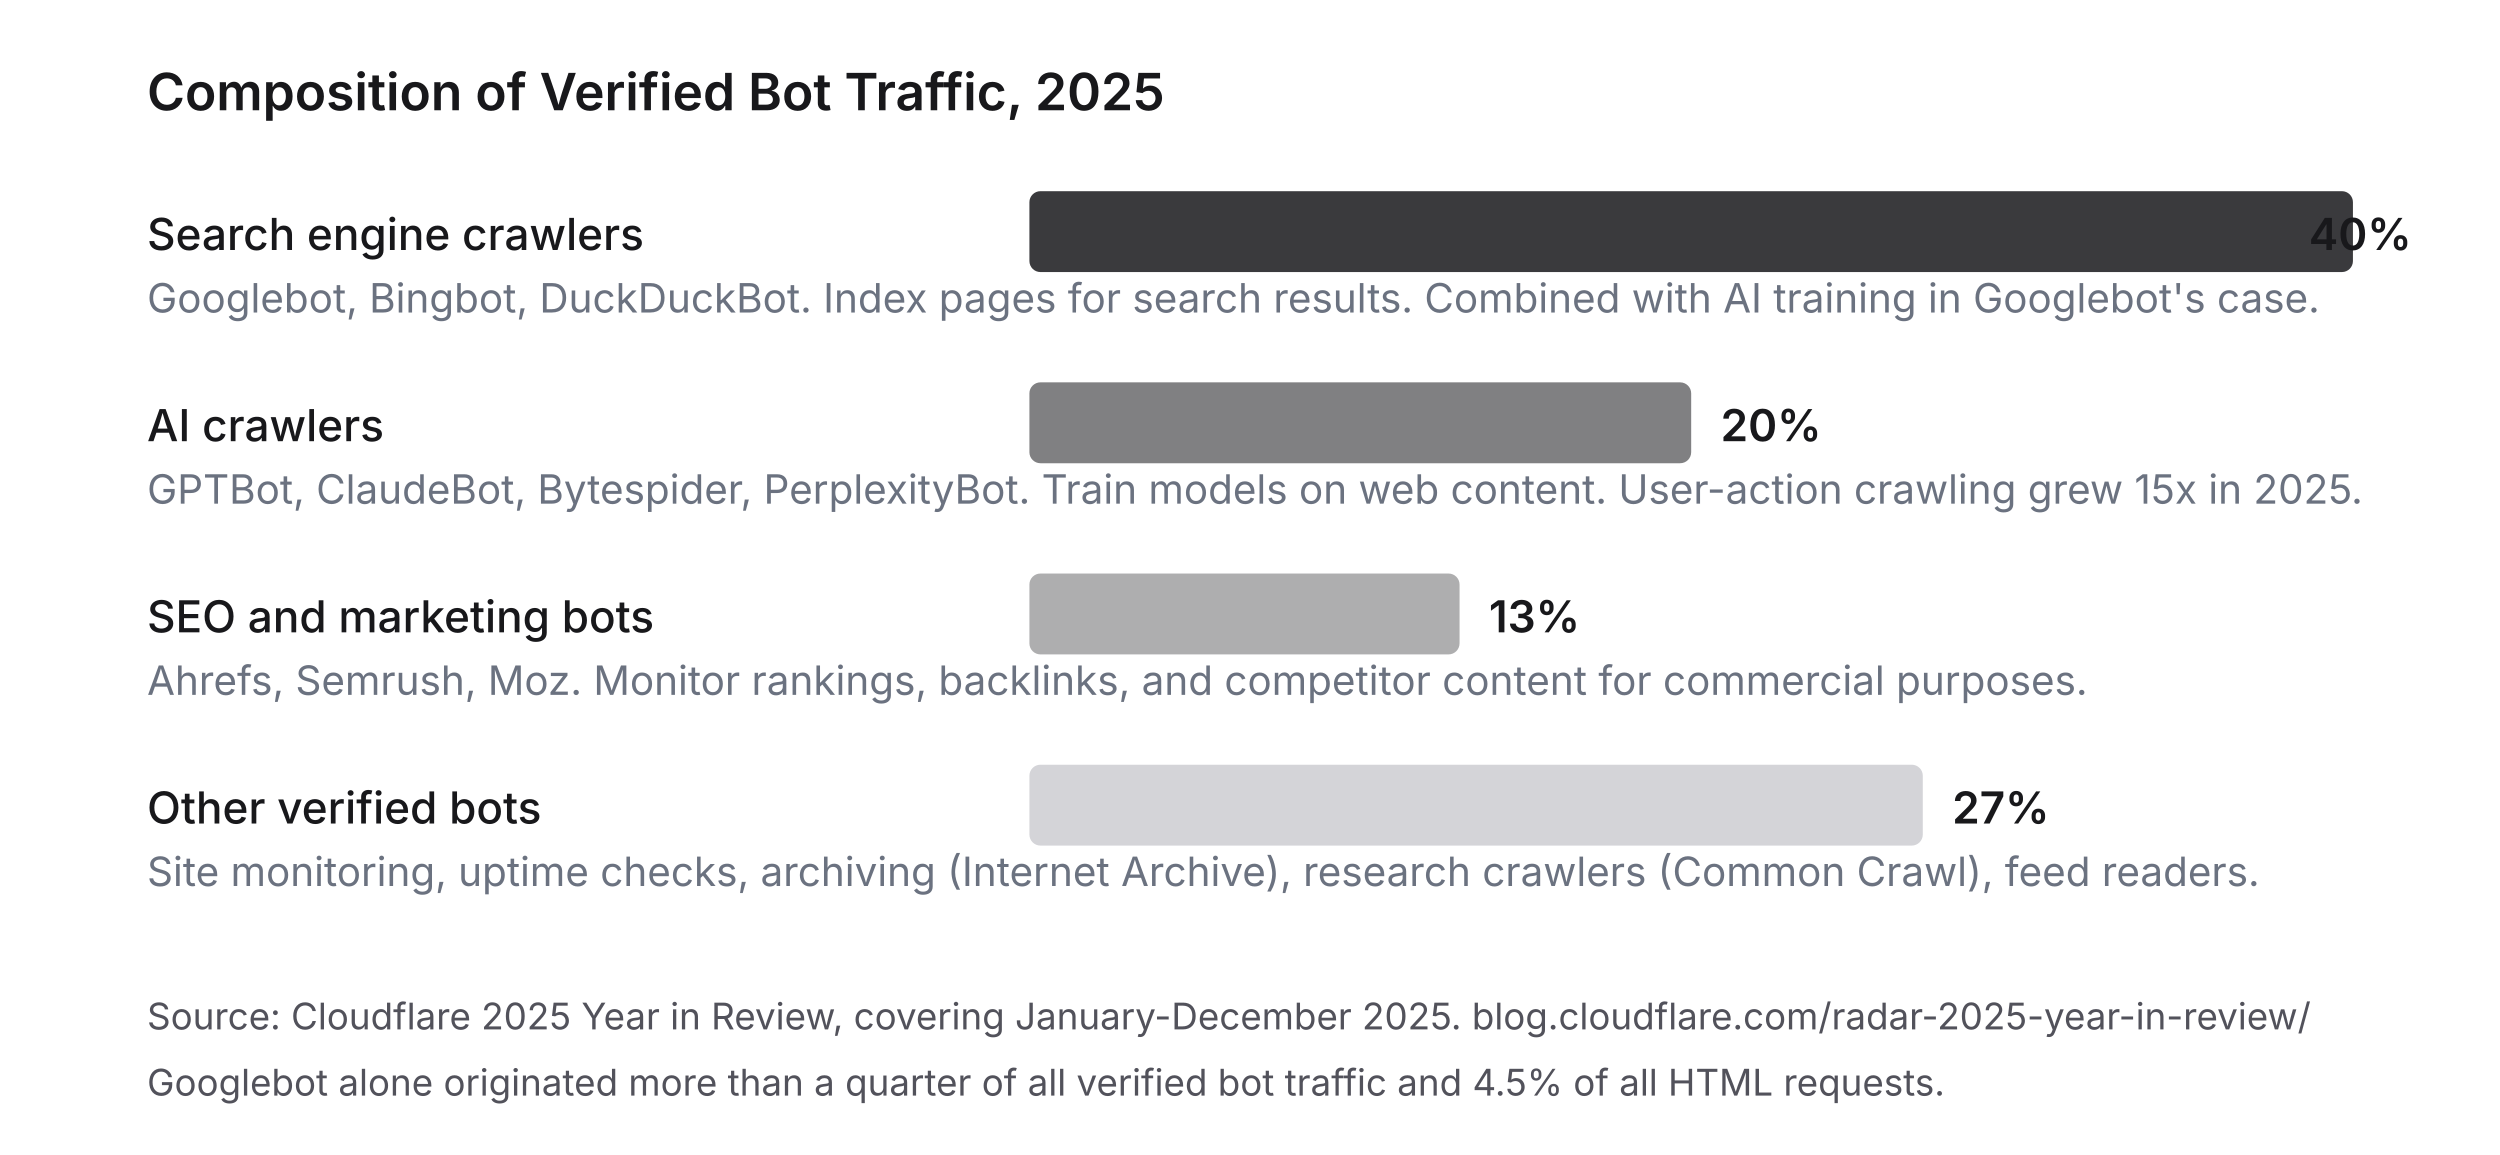
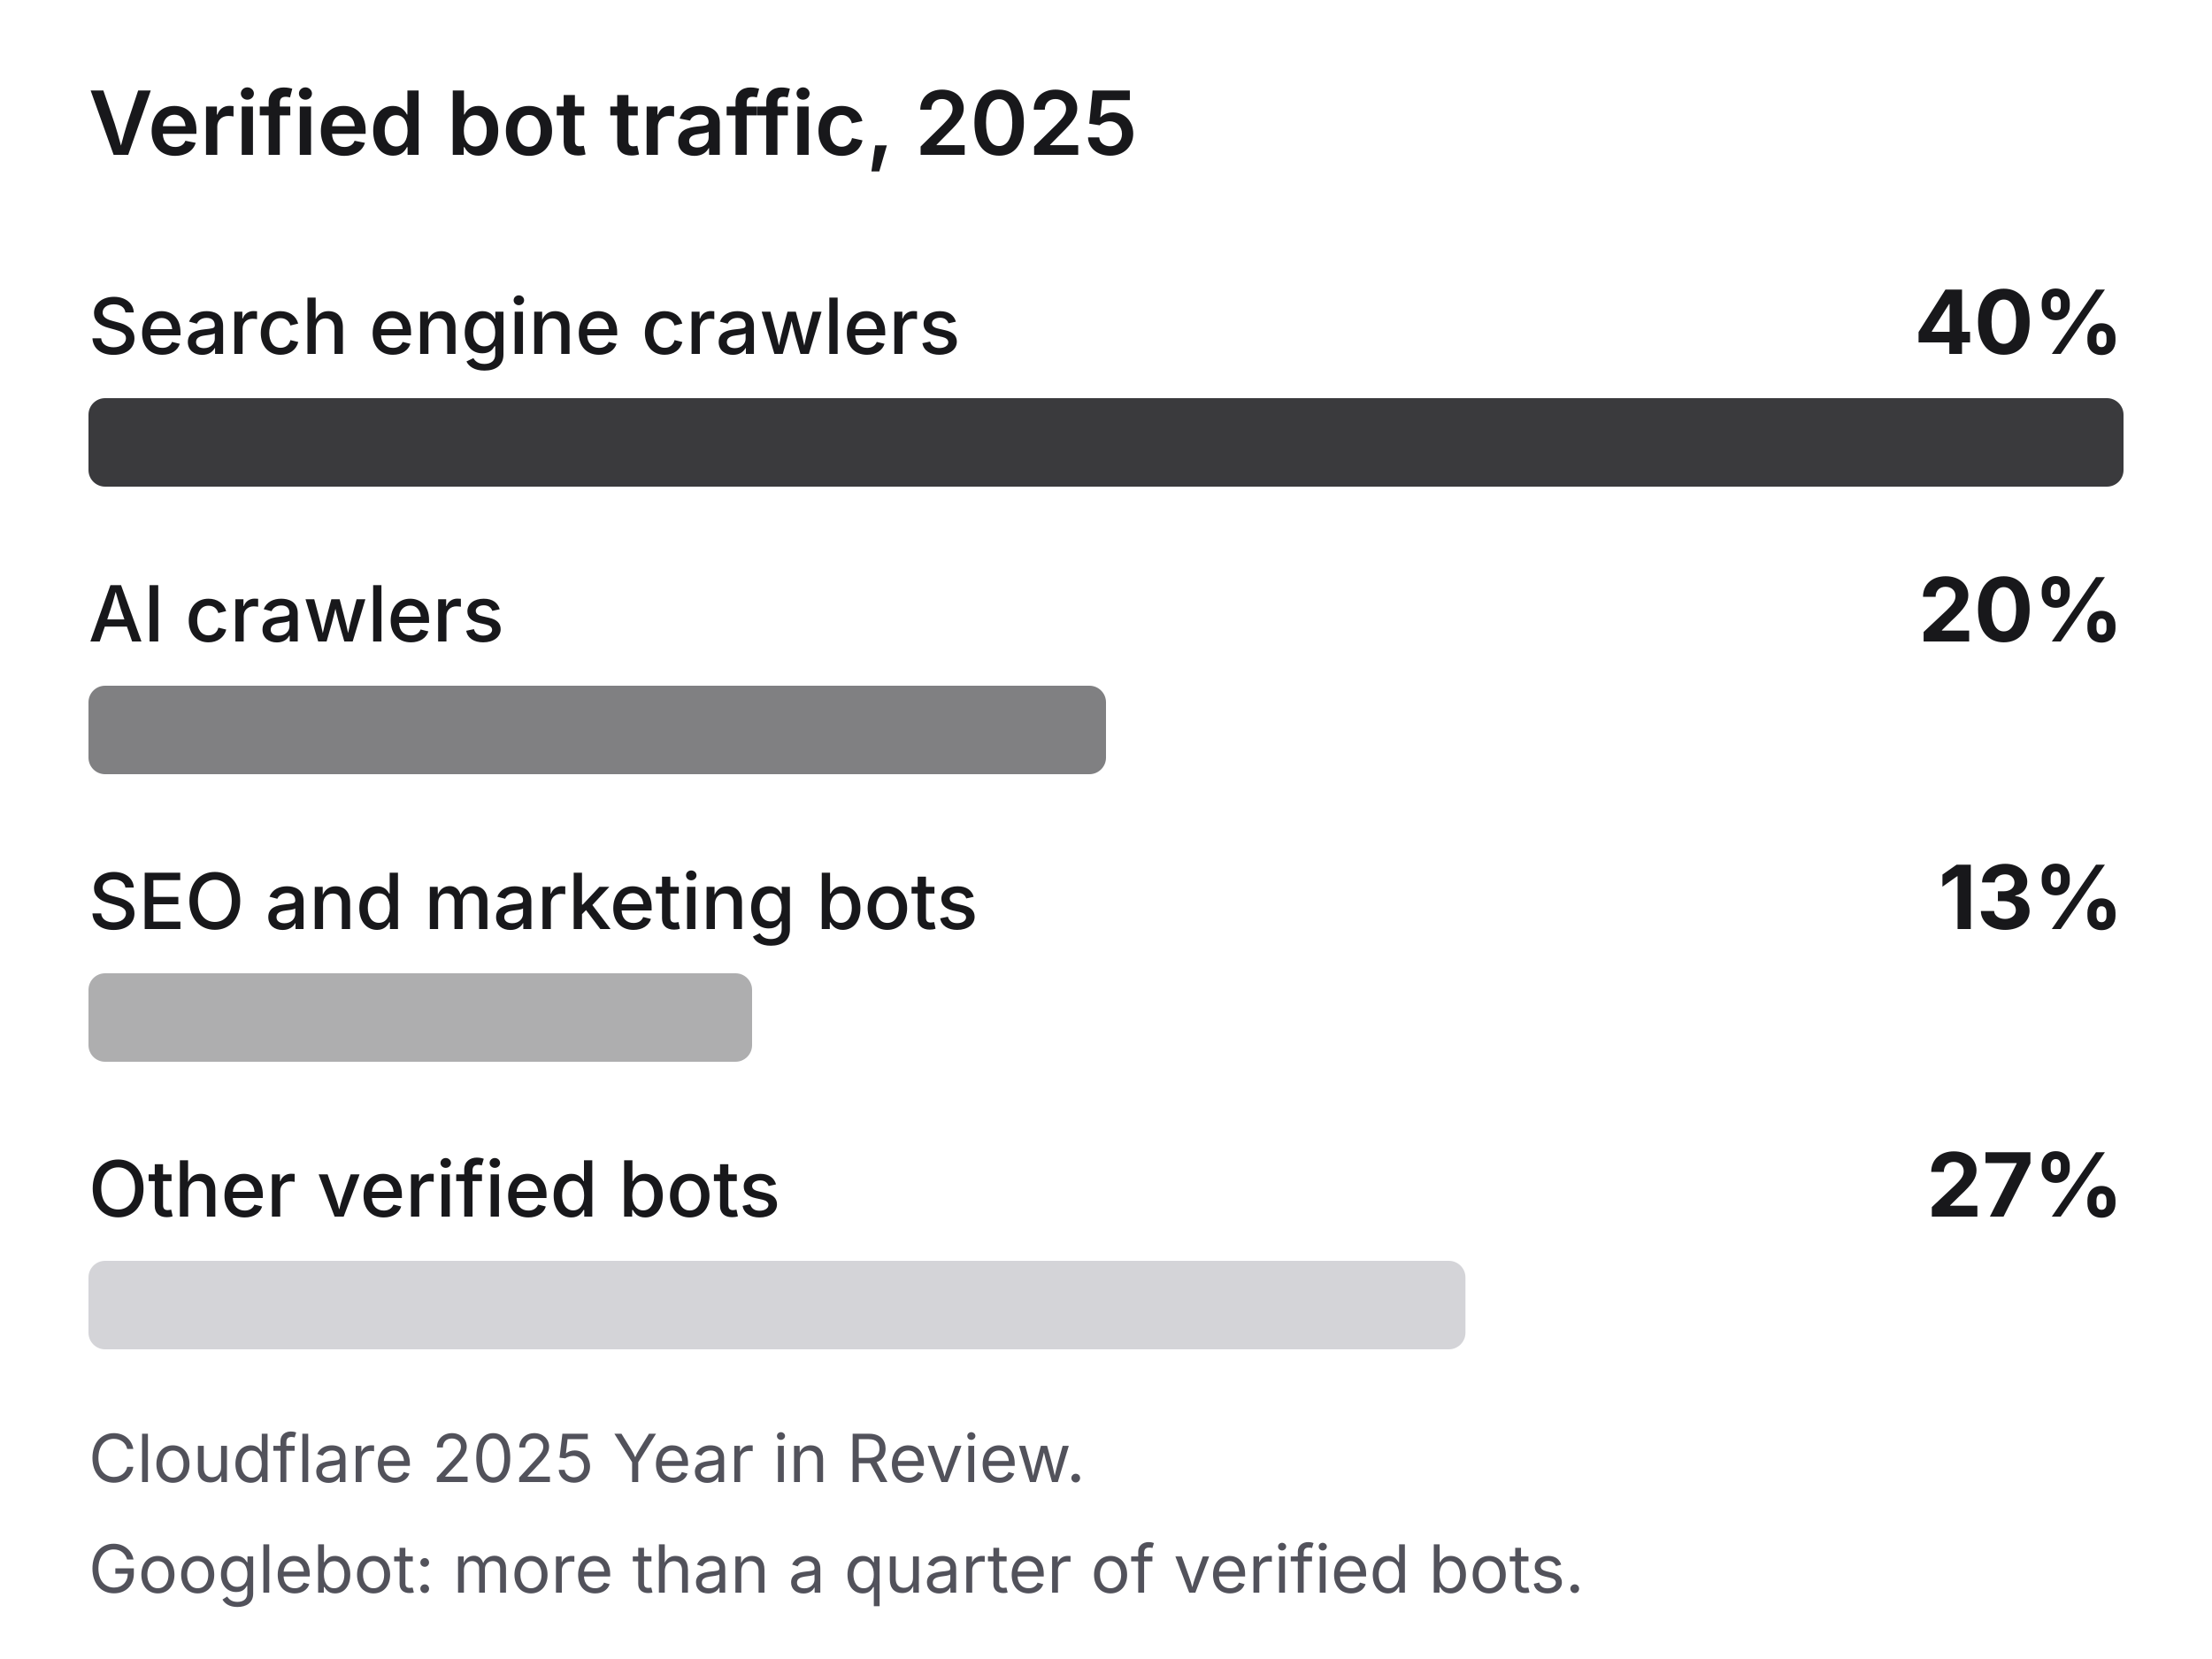
- <svg xmlns="http://www.w3.org/2000/svg" viewBox="0 0 680 314" width="680" height="314">
+ <svg xmlns="http://www.w3.org/2000/svg" viewBox="0 0 400 300" width="400" height="300" preserveAspectRatio="xMidYMid meet">
  <style>
    text { font-family: Inter, system-ui, sans-serif; }
-     .title { font-size: 14px; font-weight: 600; fill: #18181b; }
-     .label { font-size: 12px; fill: #18181b; font-weight: 500; }
-     .pct { font-size: 12px; fill: #18181b; font-weight: 600; }
-     .sub { font-size: 11px; fill: #6b7280; }
-     .note { font-size: 10px; fill: #52525b; }
+     .title { font-size: 16px; font-weight: 600; fill: #18181b; }
+     .label { font-size: 14px; fill: #18181b; font-weight: 500; }
+     .pct { font-size: 16px; fill: #18181b; font-weight: 700; }
+     .note { font-size: 12px; fill: #52525b; }
  </style>
-   <text x="40" y="30" class="title">Composition of Verified Bot Traffic, 2025</text>
-   <text x="40" y="68" class="label">Search engine crawlers</text>
-   <rect x="280" y="52" width="360" height="22" rx="3" fill="#18181b" opacity="0.85" />
-   <text x="628" y="68" class="pct">40%</text>
-   <text x="40" y="85" class="sub">Googlebot, Bingbot, DuckDuckBot. Index pages for search results. Combined with AI training in Googlebot's case.</text>
-   <text x="40" y="120" class="label">AI crawlers</text>
-   <rect x="280" y="104" width="180" height="22" rx="3" fill="#18181b" opacity="0.55" />
-   <text x="468" y="120" class="pct">20%</text>
-   <text x="40" y="137" class="sub">GPTBot, ClaudeBot, Bytespider, PerplexityBot. Train models on web content. User-action crawling grew 15x in 2025.</text>
-   <text x="40" y="172" class="label">SEO and marketing bots</text>
-   <rect x="280" y="156" width="117" height="22" rx="3" fill="#18181b" opacity="0.35" />
-   <text x="405" y="172" class="pct">13%</text>
-   <text x="40" y="189" class="sub">Ahrefs, Semrush, Moz. Monitor rankings, backlinks, and competitor content for commercial purposes.</text>
-   <text x="40" y="224" class="label">Other verified bots</text>
-   <rect x="280" y="208" width="243" height="22" rx="3" fill="#d4d4d8" />
-   <text x="531" y="224" class="pct" fill="#71717a">27%</text>
-   <text x="40" y="241" class="sub">Site monitoring, uptime checks, archiving (Internet Archive), research crawlers (Common Crawl), feed readers.</text>
-   <text x="40" y="280" class="note">Source: Cloudflare 2025 Year in Review, covering January-December 2025. blog.cloudflare.com/radar-2025-year-in-review/</text>
-   <text x="40" y="298" class="note">Googlebot alone originated more than a quarter of all verified bot traffic and 4.5% of all HTML requests.</text>
+   <text x="16" y="28" class="title">Verified bot traffic, 2025</text>
+   <text x="16" y="64" class="label">Search engine crawlers</text>
+   <text x="384" y="64" class="pct" text-anchor="end">40%</text>
+   <rect x="16" y="72" width="368" height="16" rx="3" fill="#18181b" opacity="0.85" />
+   <text x="16" y="116" class="label">AI crawlers</text>
+   <text x="384" y="116" class="pct" text-anchor="end">20%</text>
+   <rect x="16" y="124" width="184" height="16" rx="3" fill="#18181b" opacity="0.55" />
+   <text x="16" y="168" class="label">SEO and marketing bots</text>
+   <text x="384" y="168" class="pct" text-anchor="end">13%</text>
+   <rect x="16" y="176" width="120" height="16" rx="3" fill="#18181b" opacity="0.35" />
+   <text x="16" y="220" class="label">Other verified bots</text>
+   <text x="384" y="220" class="pct" text-anchor="end">27%</text>
+   <rect x="16" y="228" width="249" height="16" rx="3" fill="#d4d4d8" />
+   <text x="16" y="268" class="note">Cloudflare 2025 Year in Review.</text>
+   <text x="16" y="288" class="note">Googlebot: more than a quarter of verified bots.</text>
</svg>
